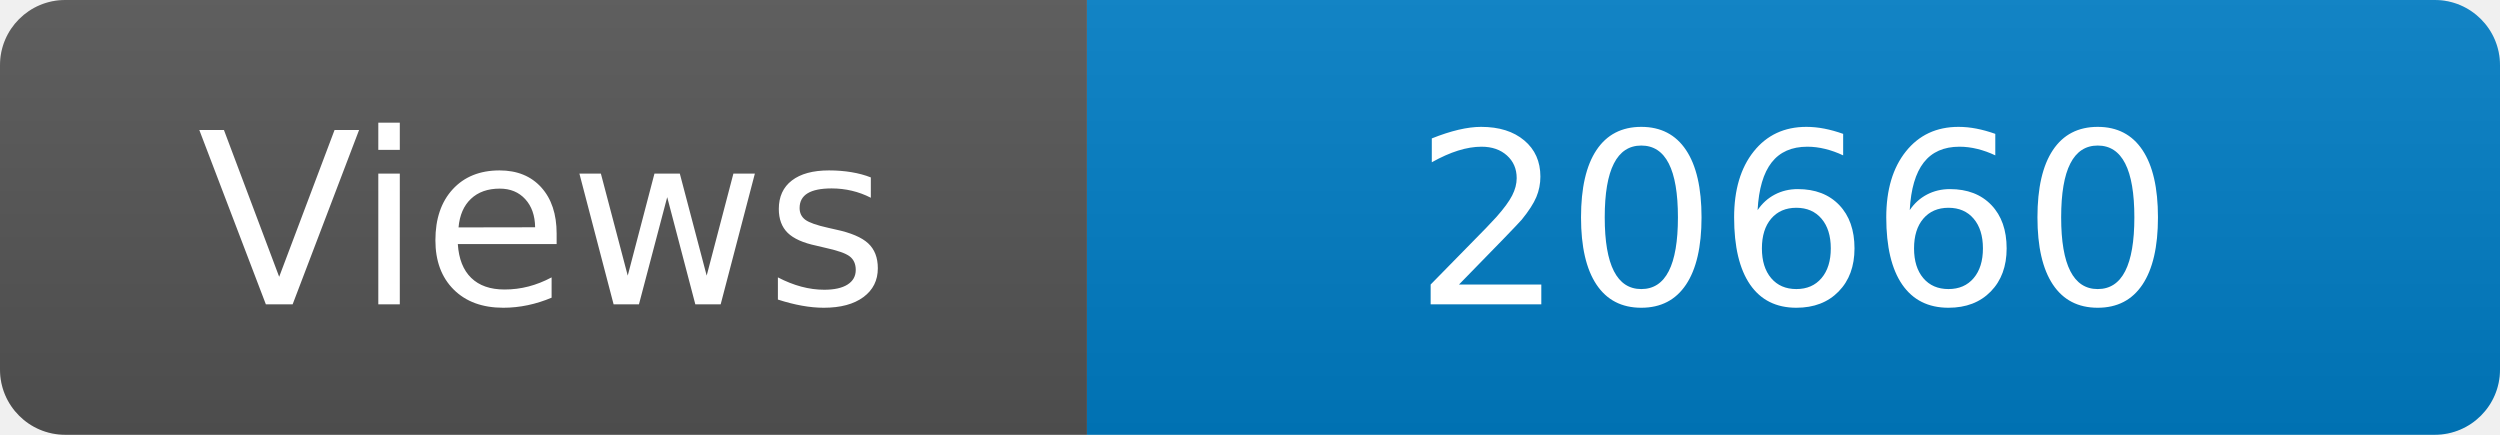
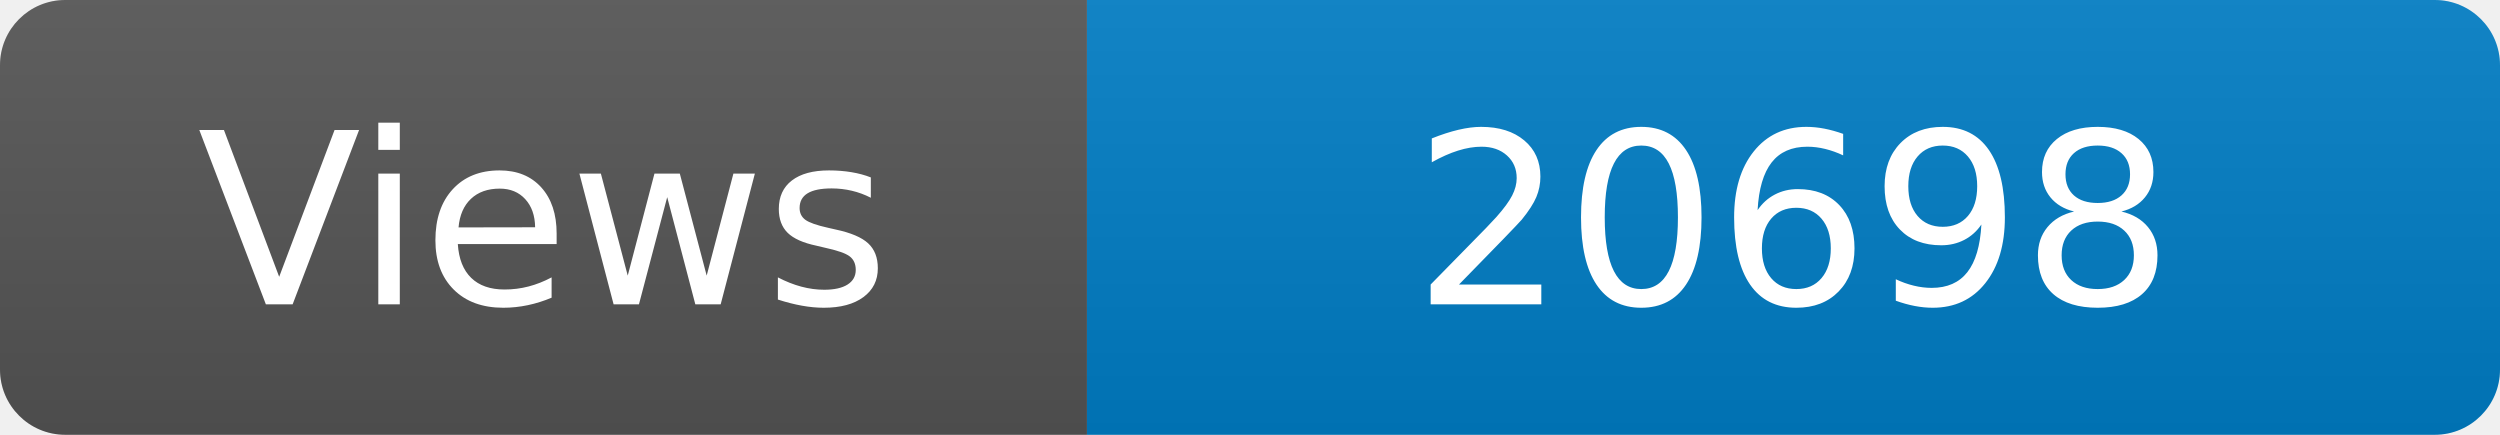
<svg xmlns="http://www.w3.org/2000/svg" width="115" height="20" role="img" aria-label="Maintained?: yes">
  <linearGradient id="s" x2="0" y2="100%">
    <stop offset="0" stop-color="#bbb" stop-opacity=".1" />
    <stop offset="1" stop-opacity=".1" />
  </linearGradient>
  <clipPath id="r">
    <rect width="115" height="20" rx="3" fill="#fff" />
  </clipPath>
  <g clip-path="url(#r)">
    <rect width="50" height="20" fill="#555" />
    <rect x="50" width="160" height="20" fill="#007ec6" />
    <rect width="115" height="20" fill="url(#s)" />
  </g>
  <g fill="#fff" text-anchor="middle" font-family="Verdana,Geneva,DejaVu Sans,sans-serif" font-size="110">
    <text x="250" y="140" transform="scale(.1)" fill="#fff">Views</text>
-     <text x="825" y="140" transform="scale(.1)" fill="#fff">20660</text>
+     <text x="825" y="140" transform="scale(.1)" fill="#fff">20698</text>
  </g>
</svg>
